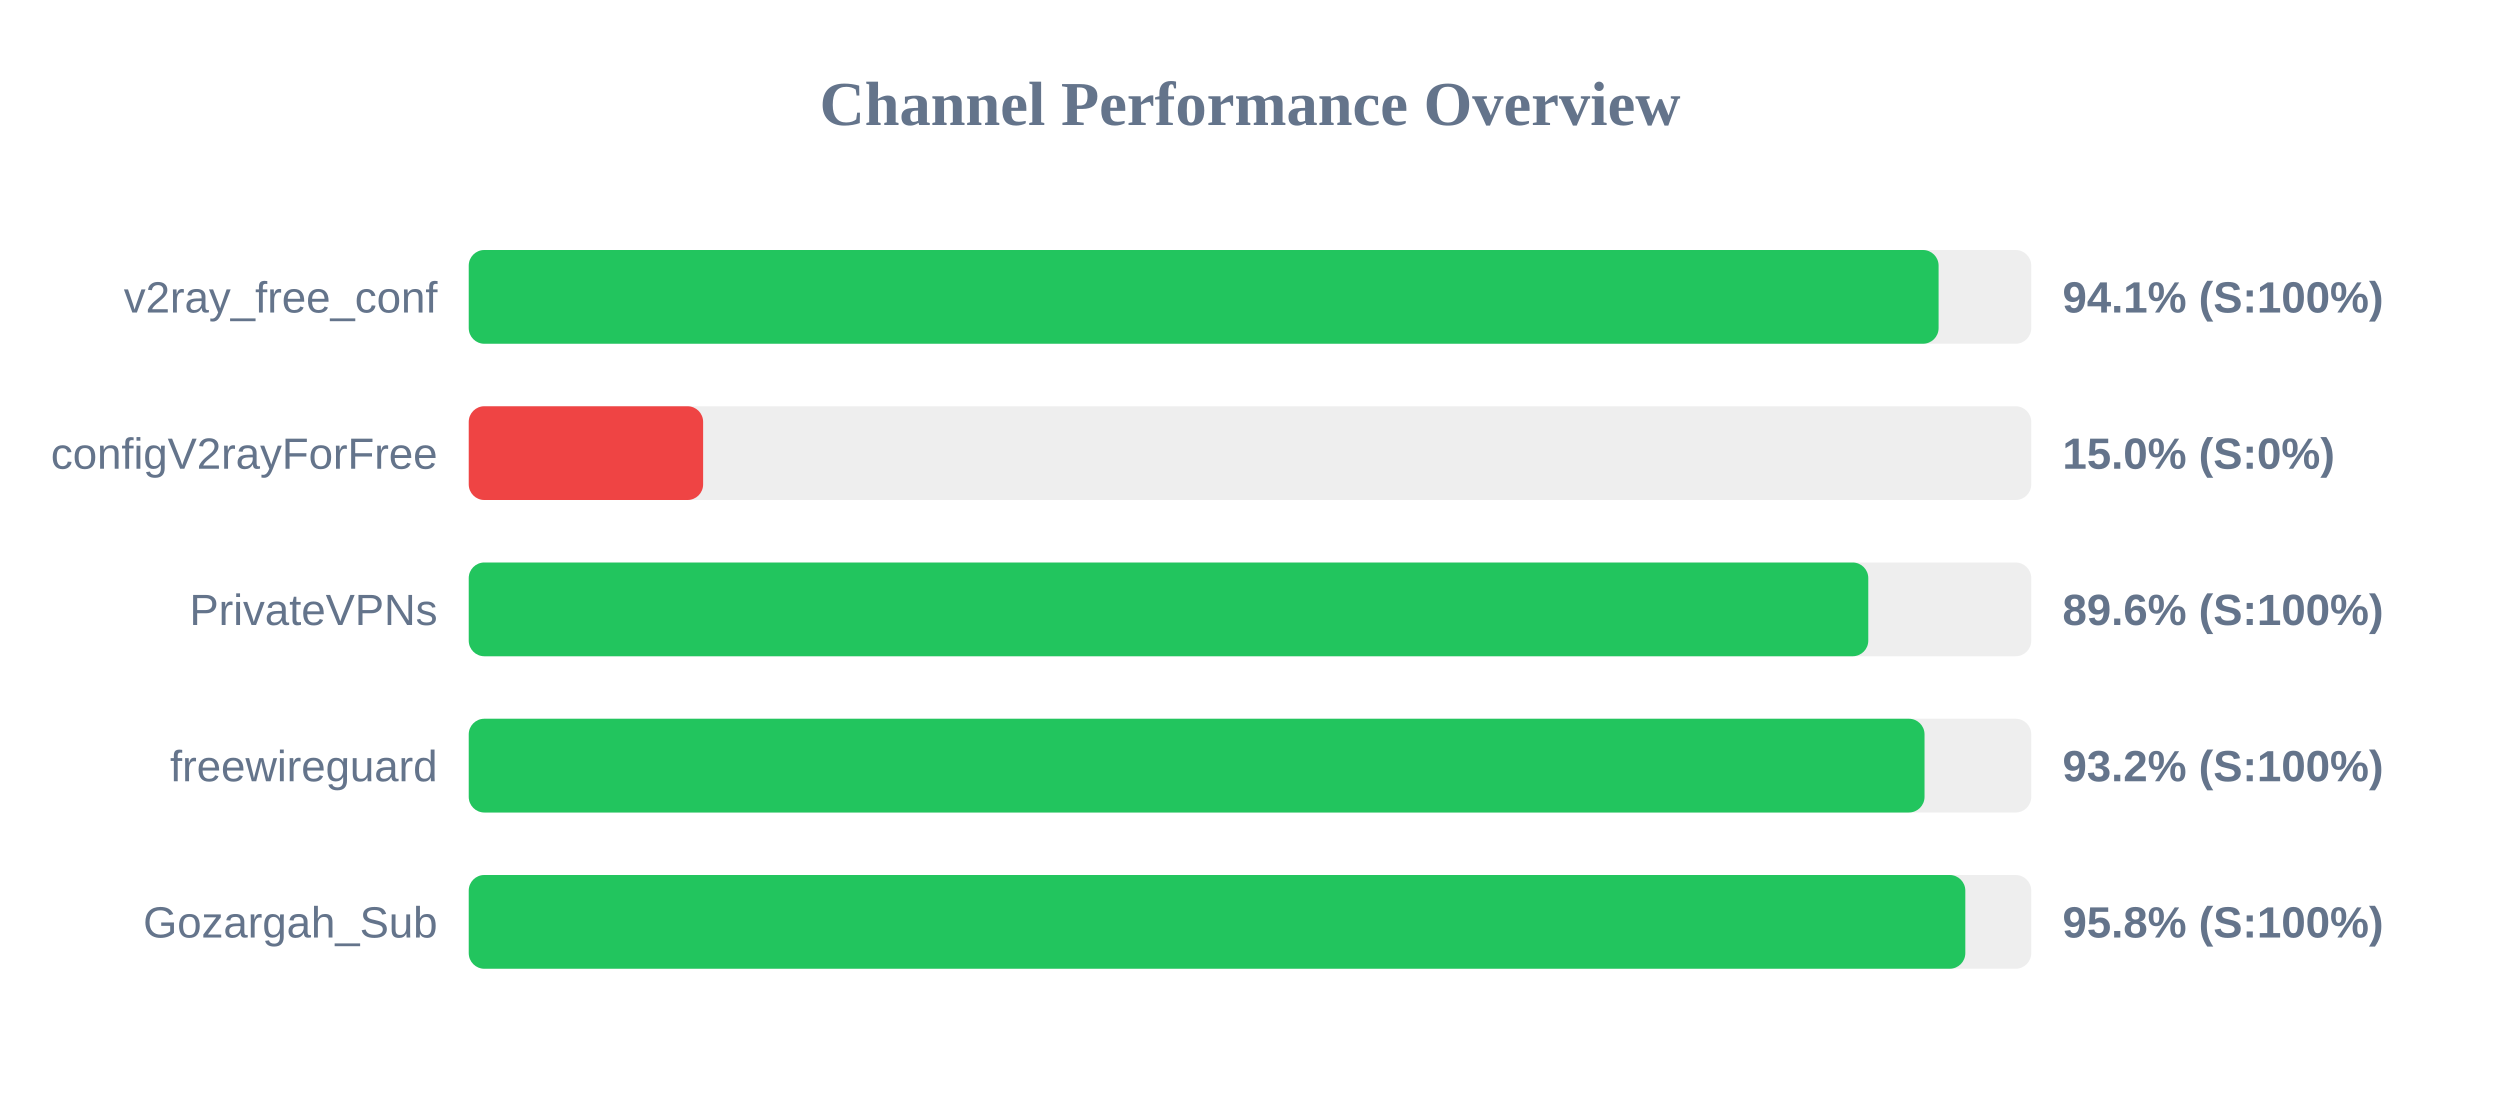
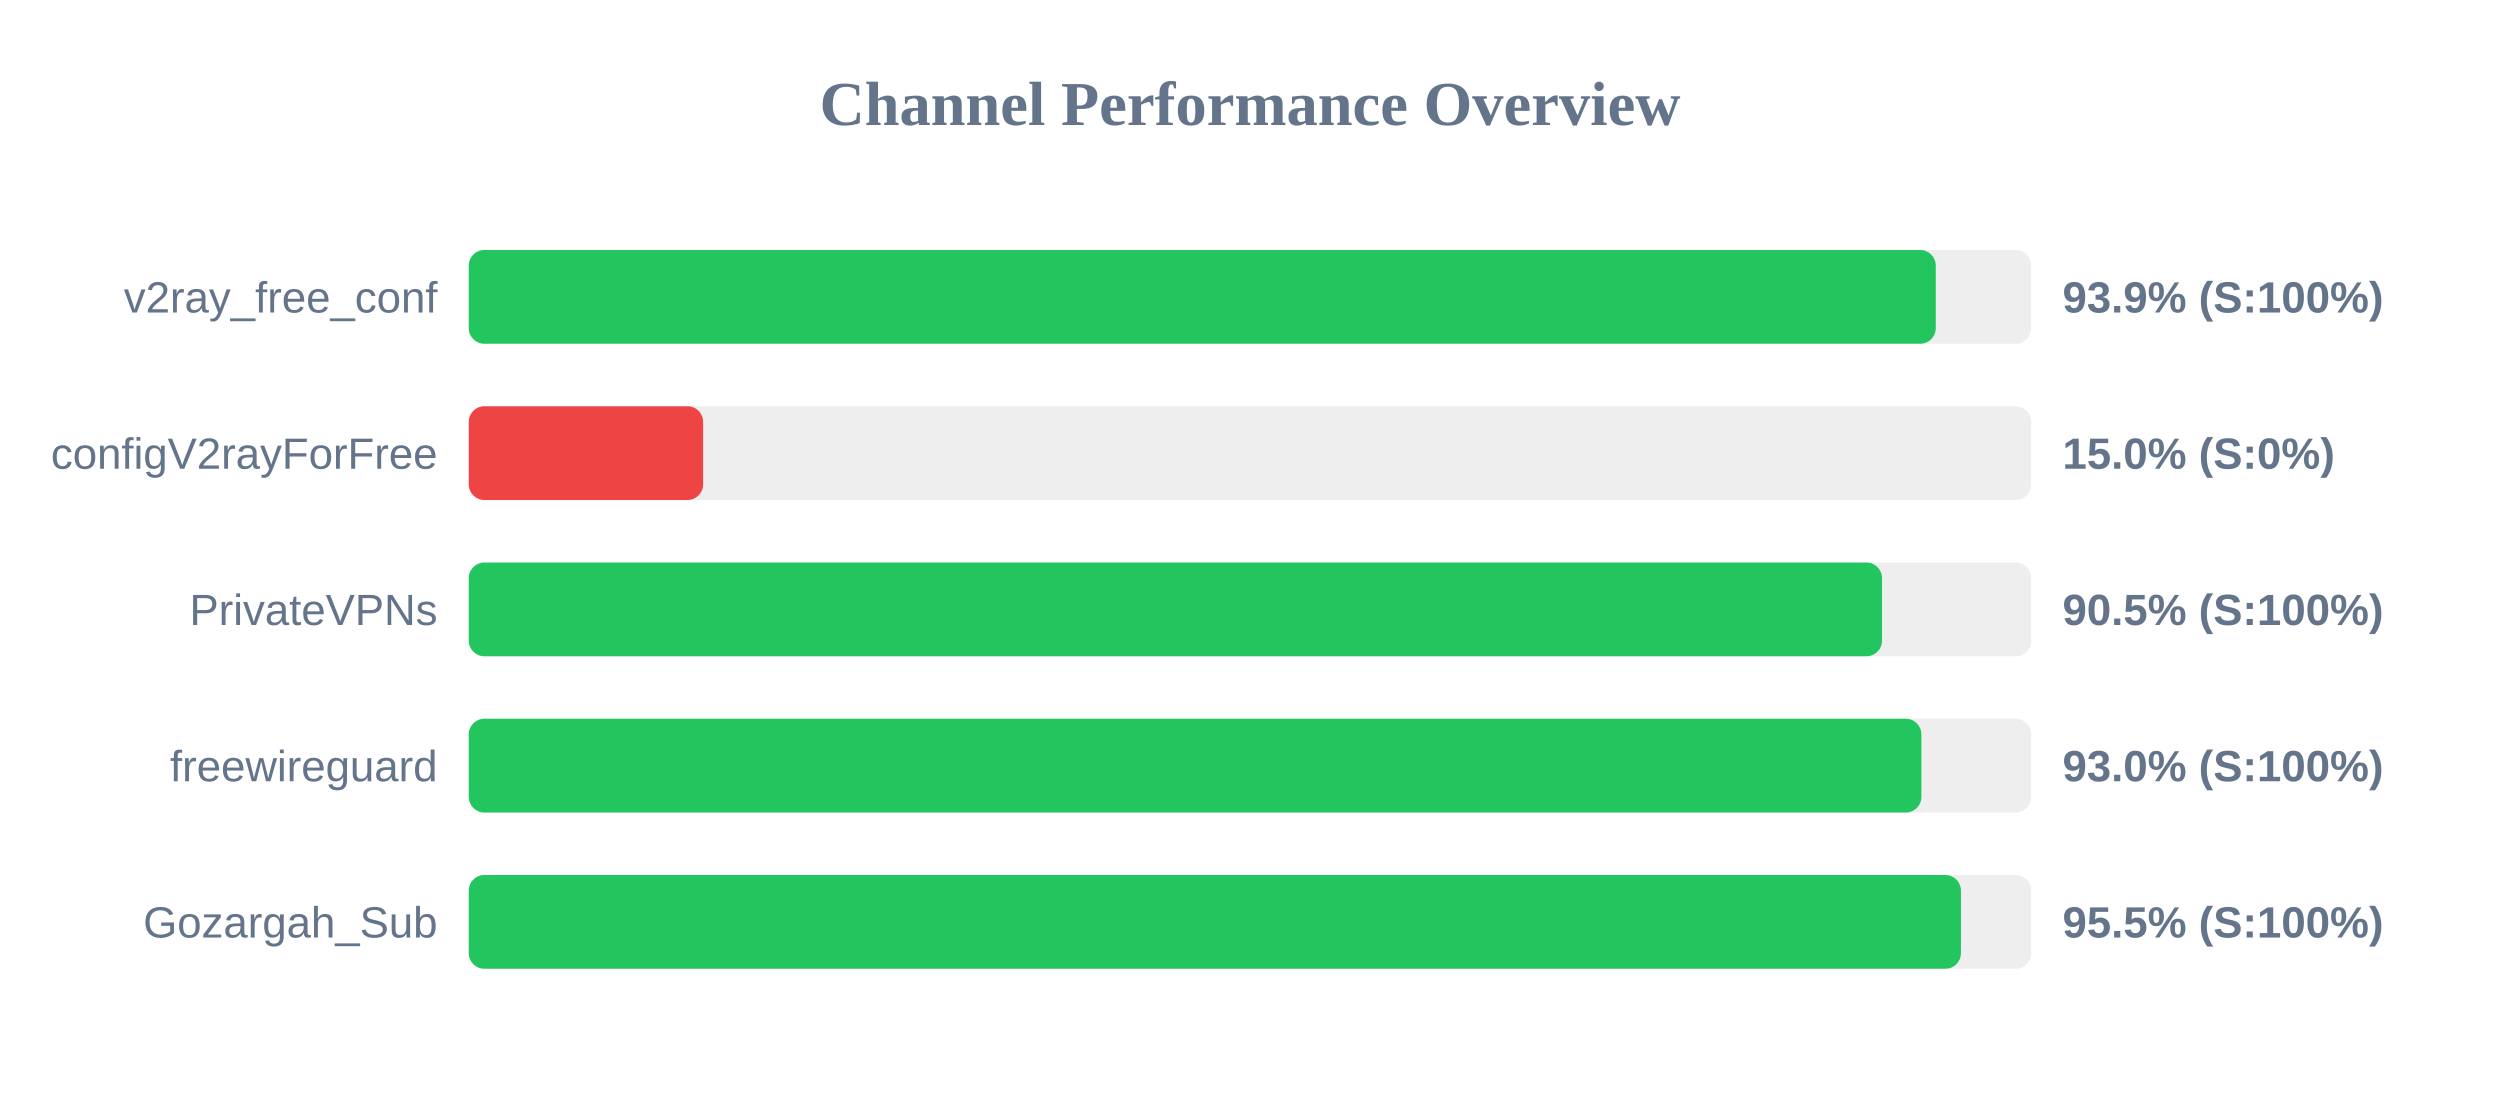
<svg xmlns="http://www.w3.org/2000/svg" width="800" height="350" version="1.1">
  <style>
        .row { font: 14px Arial; fill: #64748b; }
        .score { font: bold 14px Arial; fill: #64748b; }
    </style>
  <text x="400" y="40" text-anchor="middle" font-size="20px" font-weight="bold" fill="#64748b">Channel Performance Overview</text>
  <rect x="150" y="80" width="500" height="30" fill="#eee" rx="5" />
-   <rect x="150" y="80" width="470.35" height="30" fill="#22c55e" rx="5" />
+   <rect x="150" y="80" width="469.45" height="30" fill="#22c55e" rx="5" />
  <text x="140" y="100" text-anchor="end" class="row">v2ray_free_conf</text>
-   <text x="660" y="100" text-anchor="start" class="score">94.1% (S:100%)</text>
+   <text x="660" y="100" text-anchor="start" class="score">93.9% (S:100%)</text>
  <rect x="150" y="130" width="500" height="30" fill="#eee" rx="5" />
  <rect x="150" y="130" width="75.0" height="30" fill="#ef4444" rx="5" />
  <text x="140" y="150" text-anchor="end" class="row">configV2rayForFree</text>
  <text x="660" y="150" text-anchor="start" class="score">15.0% (S:0%)</text>
  <rect x="150" y="180" width="500" height="30" fill="#eee" rx="5" />
-   <rect x="150" y="180" width="447.85" height="30" fill="#22c55e" rx="5" />
+   <rect x="150" y="180" width="452.25" height="30" fill="#22c55e" rx="5" />
  <text x="140" y="200" text-anchor="end" class="row">PrivateVPNs</text>
-   <text x="660" y="200" text-anchor="start" class="score">89.6% (S:100%)</text>
+   <text x="660" y="200" text-anchor="start" class="score">90.5% (S:100%)</text>
  <rect x="150" y="230" width="500" height="30" fill="#eee" rx="5" />
-   <rect x="150" y="230" width="465.85" height="30" fill="#22c55e" rx="5" />
+   <rect x="150" y="230" width="464.85" height="30" fill="#22c55e" rx="5" />
  <text x="140" y="250" text-anchor="end" class="row">freewireguard</text>
-   <text x="660" y="250" text-anchor="start" class="score">93.2% (S:100%)</text>
+   <text x="660" y="250" text-anchor="start" class="score">93.0% (S:100%)</text>
  <rect x="150" y="280" width="500" height="30" fill="#eee" rx="5" />
-   <rect x="150" y="280" width="478.9" height="30" fill="#22c55e" rx="5" />
+   <rect x="150" y="280" width="477.5" height="30" fill="#22c55e" rx="5" />
  <text x="140" y="300" text-anchor="end" class="row">Gozargah_Sub</text>
-   <text x="660" y="300" text-anchor="start" class="score">95.8% (S:100%)</text>
+   <text x="660" y="300" text-anchor="start" class="score">95.5% (S:100%)</text>
</svg>
